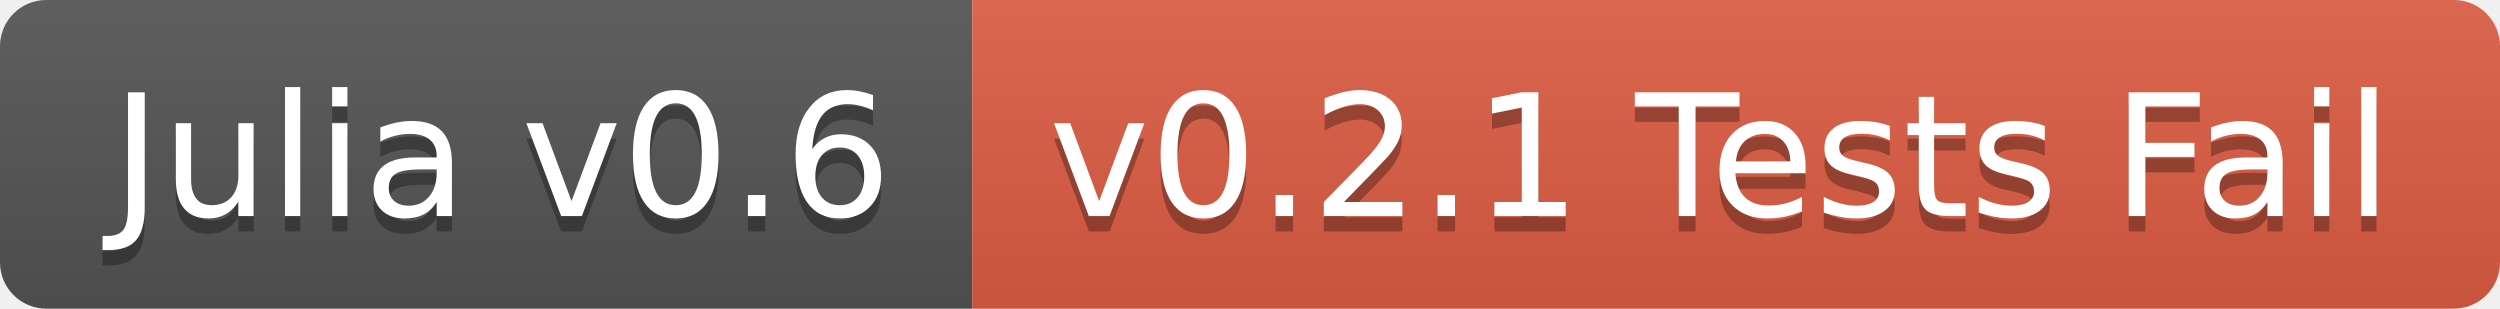
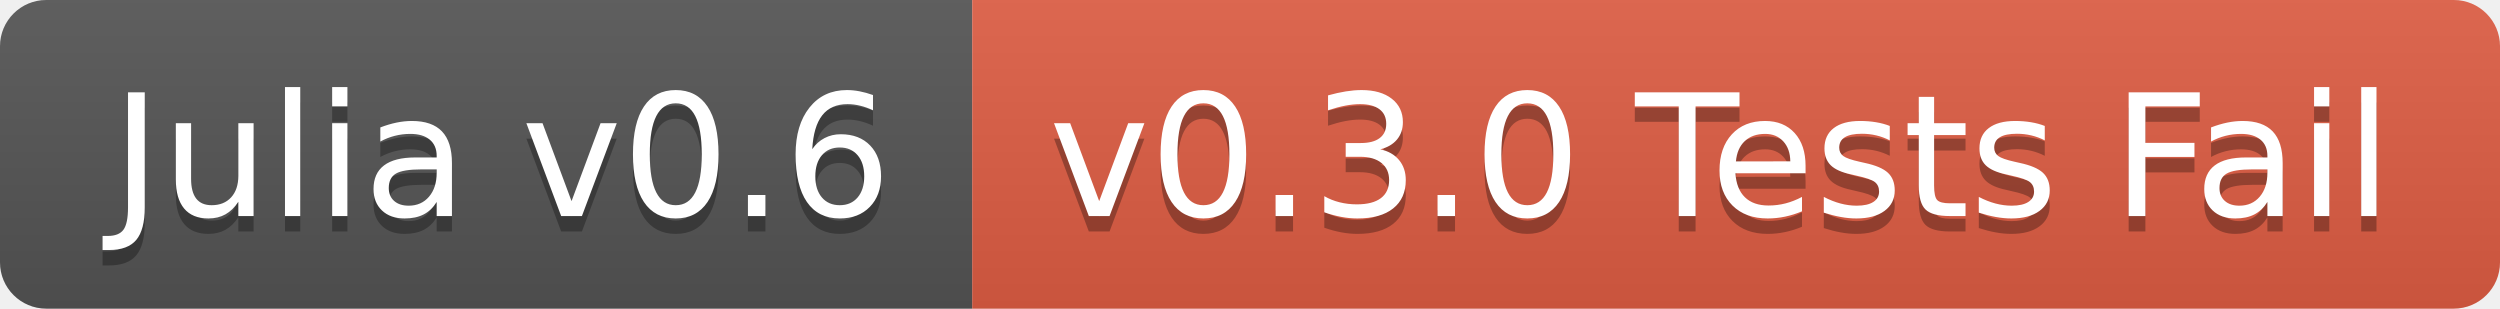
<svg xmlns="http://www.w3.org/2000/svg" width="162" height="20">
  <linearGradient id="b" x2="0" y2="100%">
    <stop offset="0" stop-color="#bbb" stop-opacity=".1" />
    <stop offset="1" stop-opacity=".1" />
  </linearGradient>
  <clipPath id="a">
    <rect width="162" height="20" rx="3" fill="#fff" />
  </clipPath>
  <g clip-path="url(#a)">
    <path fill="#555" d="M0 0h63v20H0z" />
    <path fill="#e05d44" d="M63 0h99v20H63z" />
    <path fill="url(#b)" d="M0 0h162v20H0z" />
  </g>
  <g fill="#fff" text-anchor="middle" font-family="DejaVu Sans,Verdana,Geneva,sans-serif" font-size="110">
    <text x="325" y="150" fill="#010101" fill-opacity=".3" transform="scale(.1)" textLength="530">Julia v0.6</text>
    <text x="325" y="140" transform="scale(.1)" textLength="530">Julia v0.6</text>
-     <text x="1115" y="150" fill="#010101" fill-opacity=".3" transform="scale(.1)" textLength="890">v0.2.1 Tests Fail</text>
-     <text x="1115" y="140" transform="scale(.1)" textLength="890">v0.2.1 Tests Fail</text>
+     <text x="1115" y="150" fill="#010101" fill-opacity=".3" transform="scale(.1)" textLength="890">v0.3.0 Tests Fail</text>
+     <text x="1115" y="140" transform="scale(.1)" textLength="890">v0.3.0 Tests Fail</text>
  </g>
</svg>
